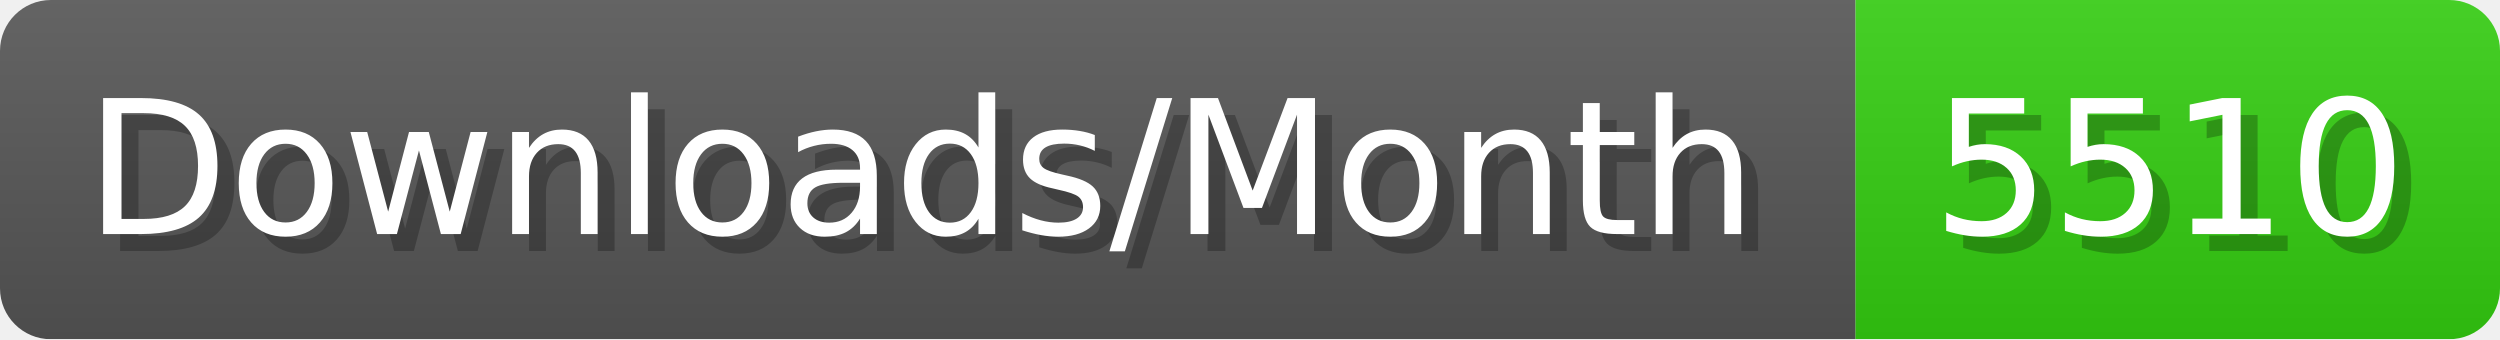
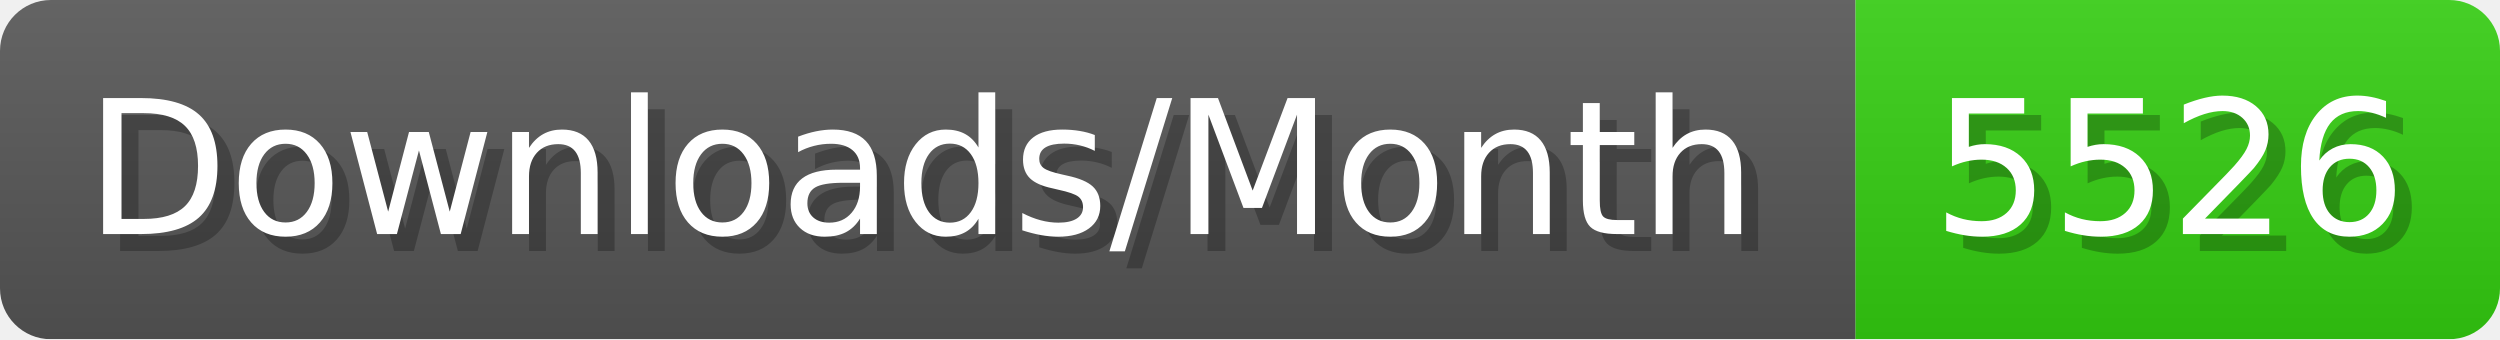
- <svg xmlns="http://www.w3.org/2000/svg" width="147.4" height="20" viewBox="0 0 1474 200" role="img" aria-label="Downloads/Month: 5510">
+ <svg xmlns="http://www.w3.org/2000/svg" width="147.4" height="20" viewBox="0 0 1474 200" role="img" aria-label="Downloads/Month: 5526">
  <linearGradient id="YlXUI" x2="0" y2="100%">
    <stop offset="0" stop-opacity=".1" stop-color="#EEE" />
    <stop offset="1" stop-opacity=".1" />
  </linearGradient>
  <mask id="JHhop">
    <rect width="1474" height="200" rx="30" fill="#FFF" />
  </mask>
  <g mask="url(#JHhop)">
    <rect width="1094" height="200" fill="#555" />
    <rect width="380" height="200" fill="#3C1" x="1094" />
    <rect width="1474" height="200" fill="url(#YlXUI)" />
  </g>
  <g aria-hidden="true" fill="#fff" text-anchor="start" font-family="Verdana,DejaVu Sans,sans-serif" font-size="110">
    <text x="60" y="148" textLength="994" fill="#000" opacity="0.25">Downloads/Month</text>
    <text x="50" y="138" textLength="994">Downloads/Month</text>
-     <text x="1149" y="148" textLength="280" fill="#000" opacity="0.25">5510</text>
-     <text x="1139" y="138" textLength="280">5510</text>
+     <text x="1149" y="148" textLength="280" fill="#000" opacity="0.25">5526</text>
+     <text x="1139" y="138" textLength="280">5526</text>
  </g>
</svg>
